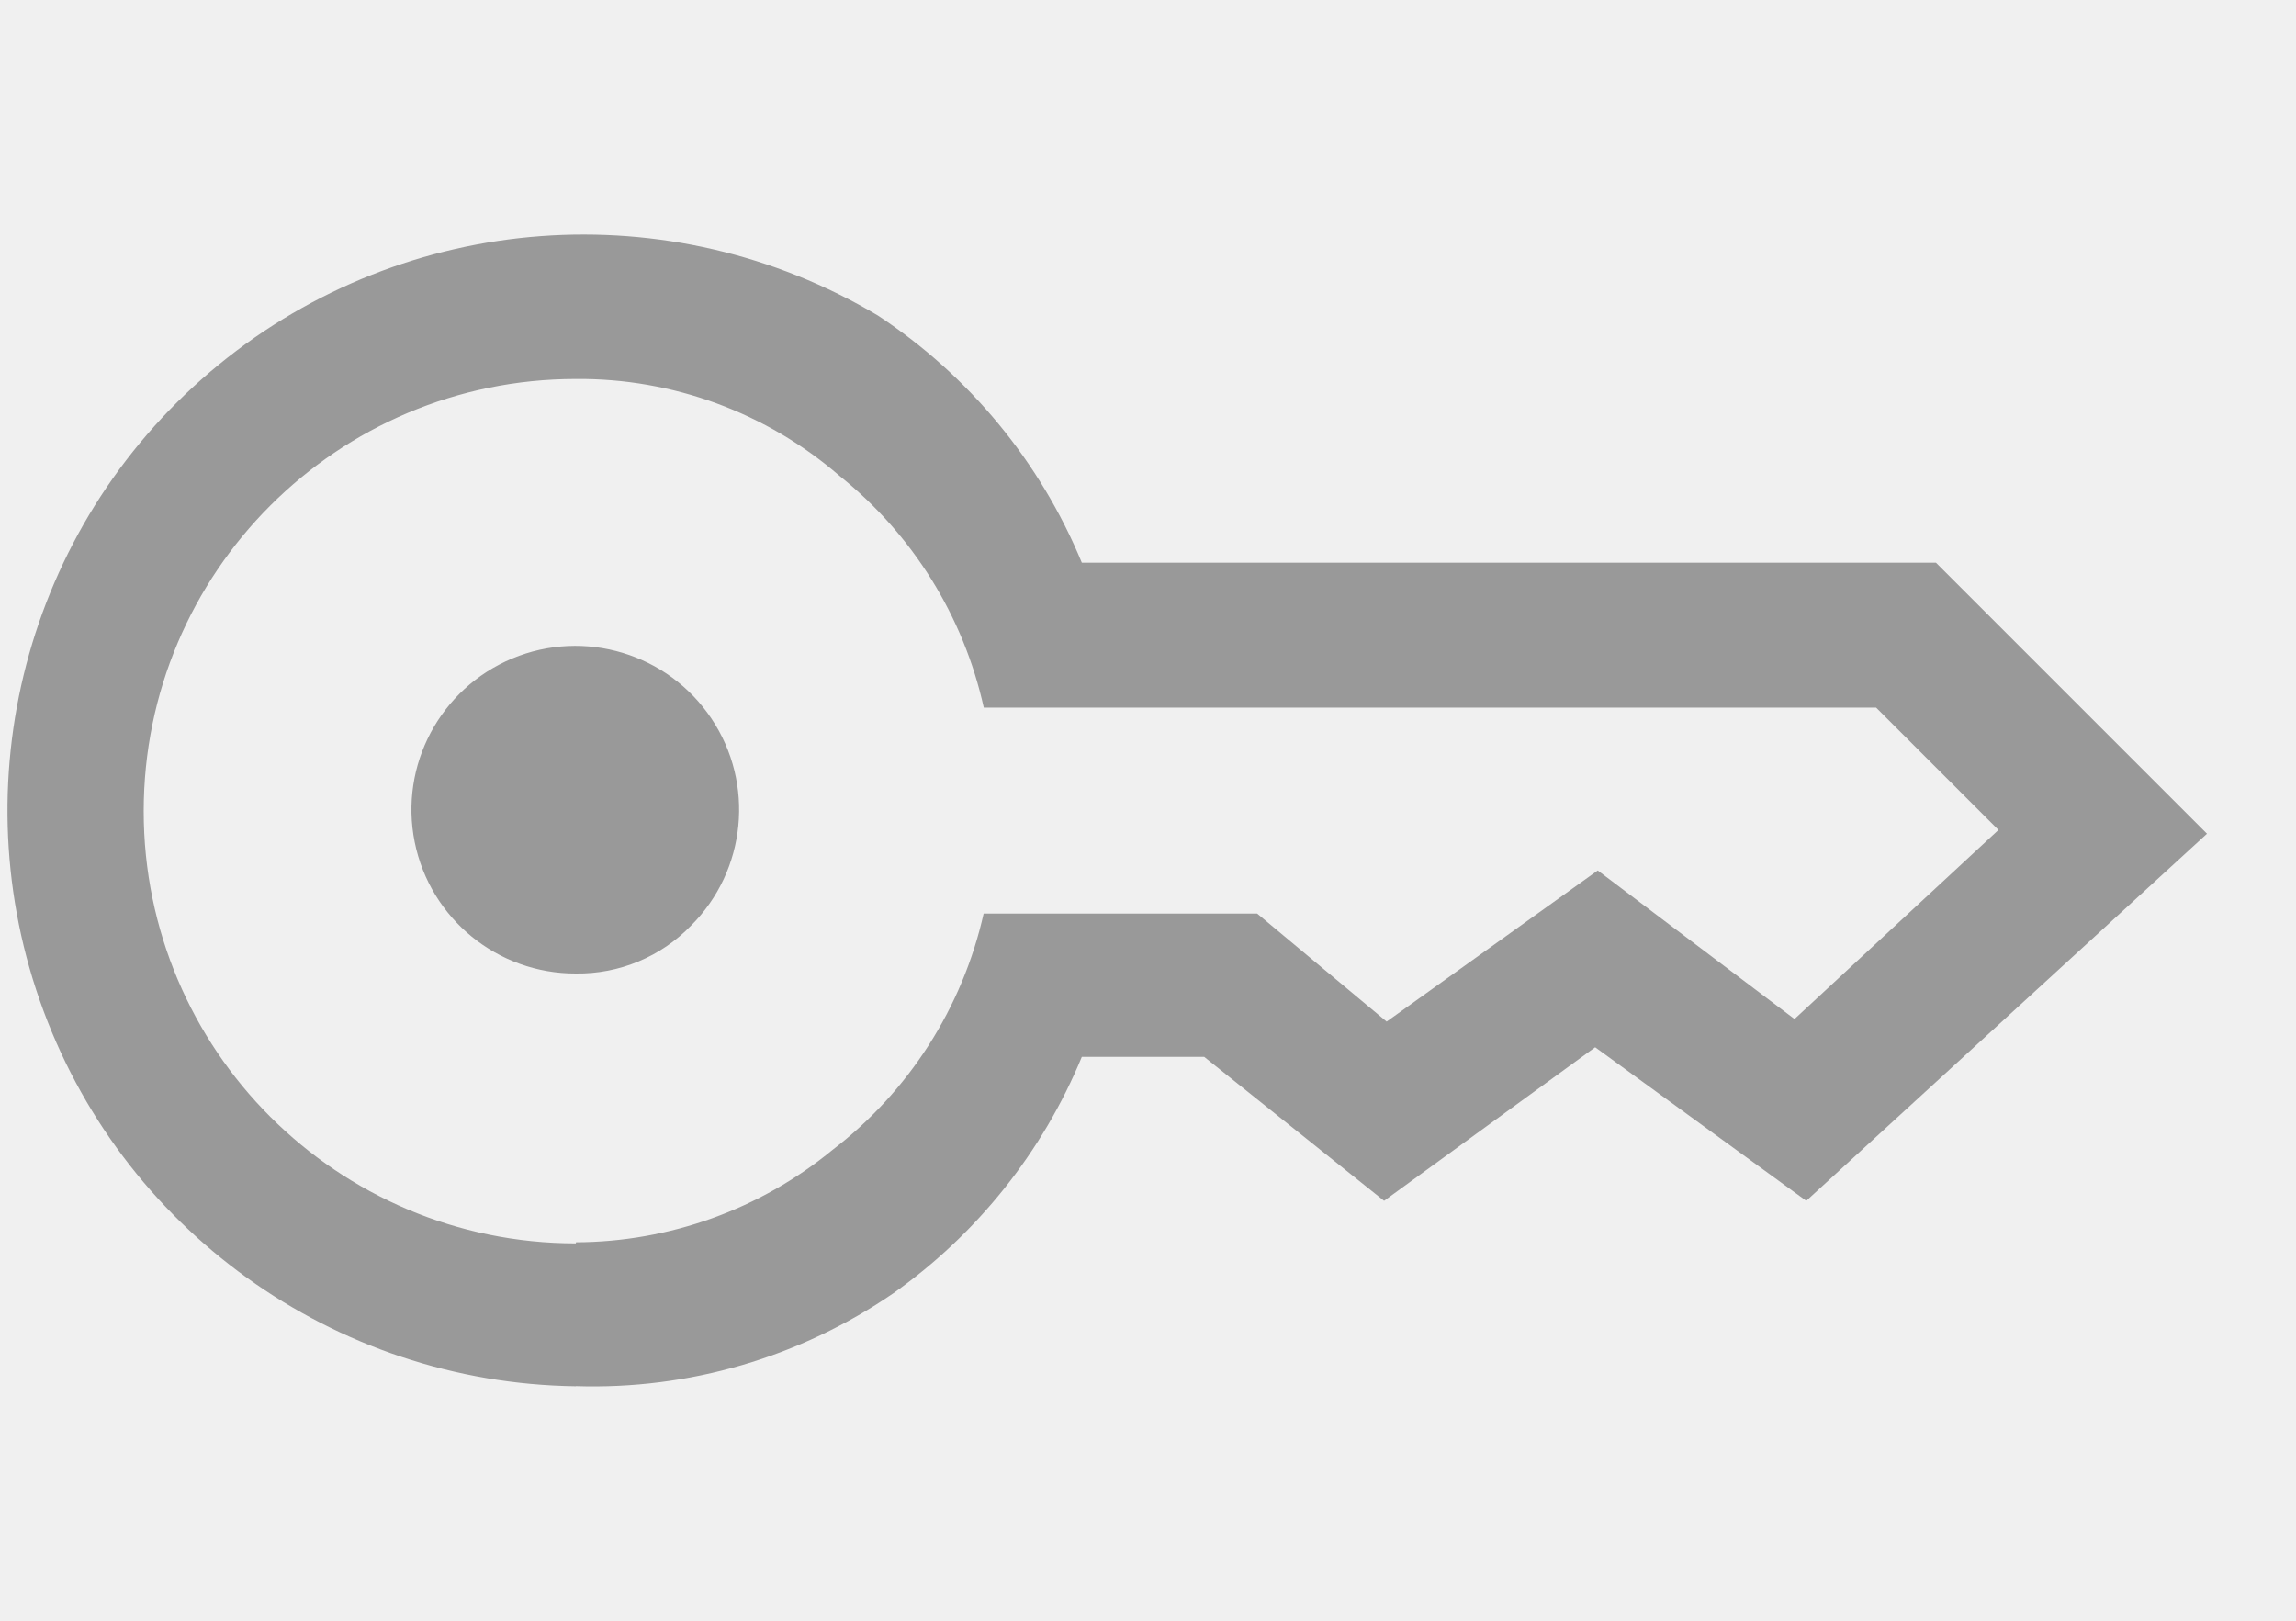
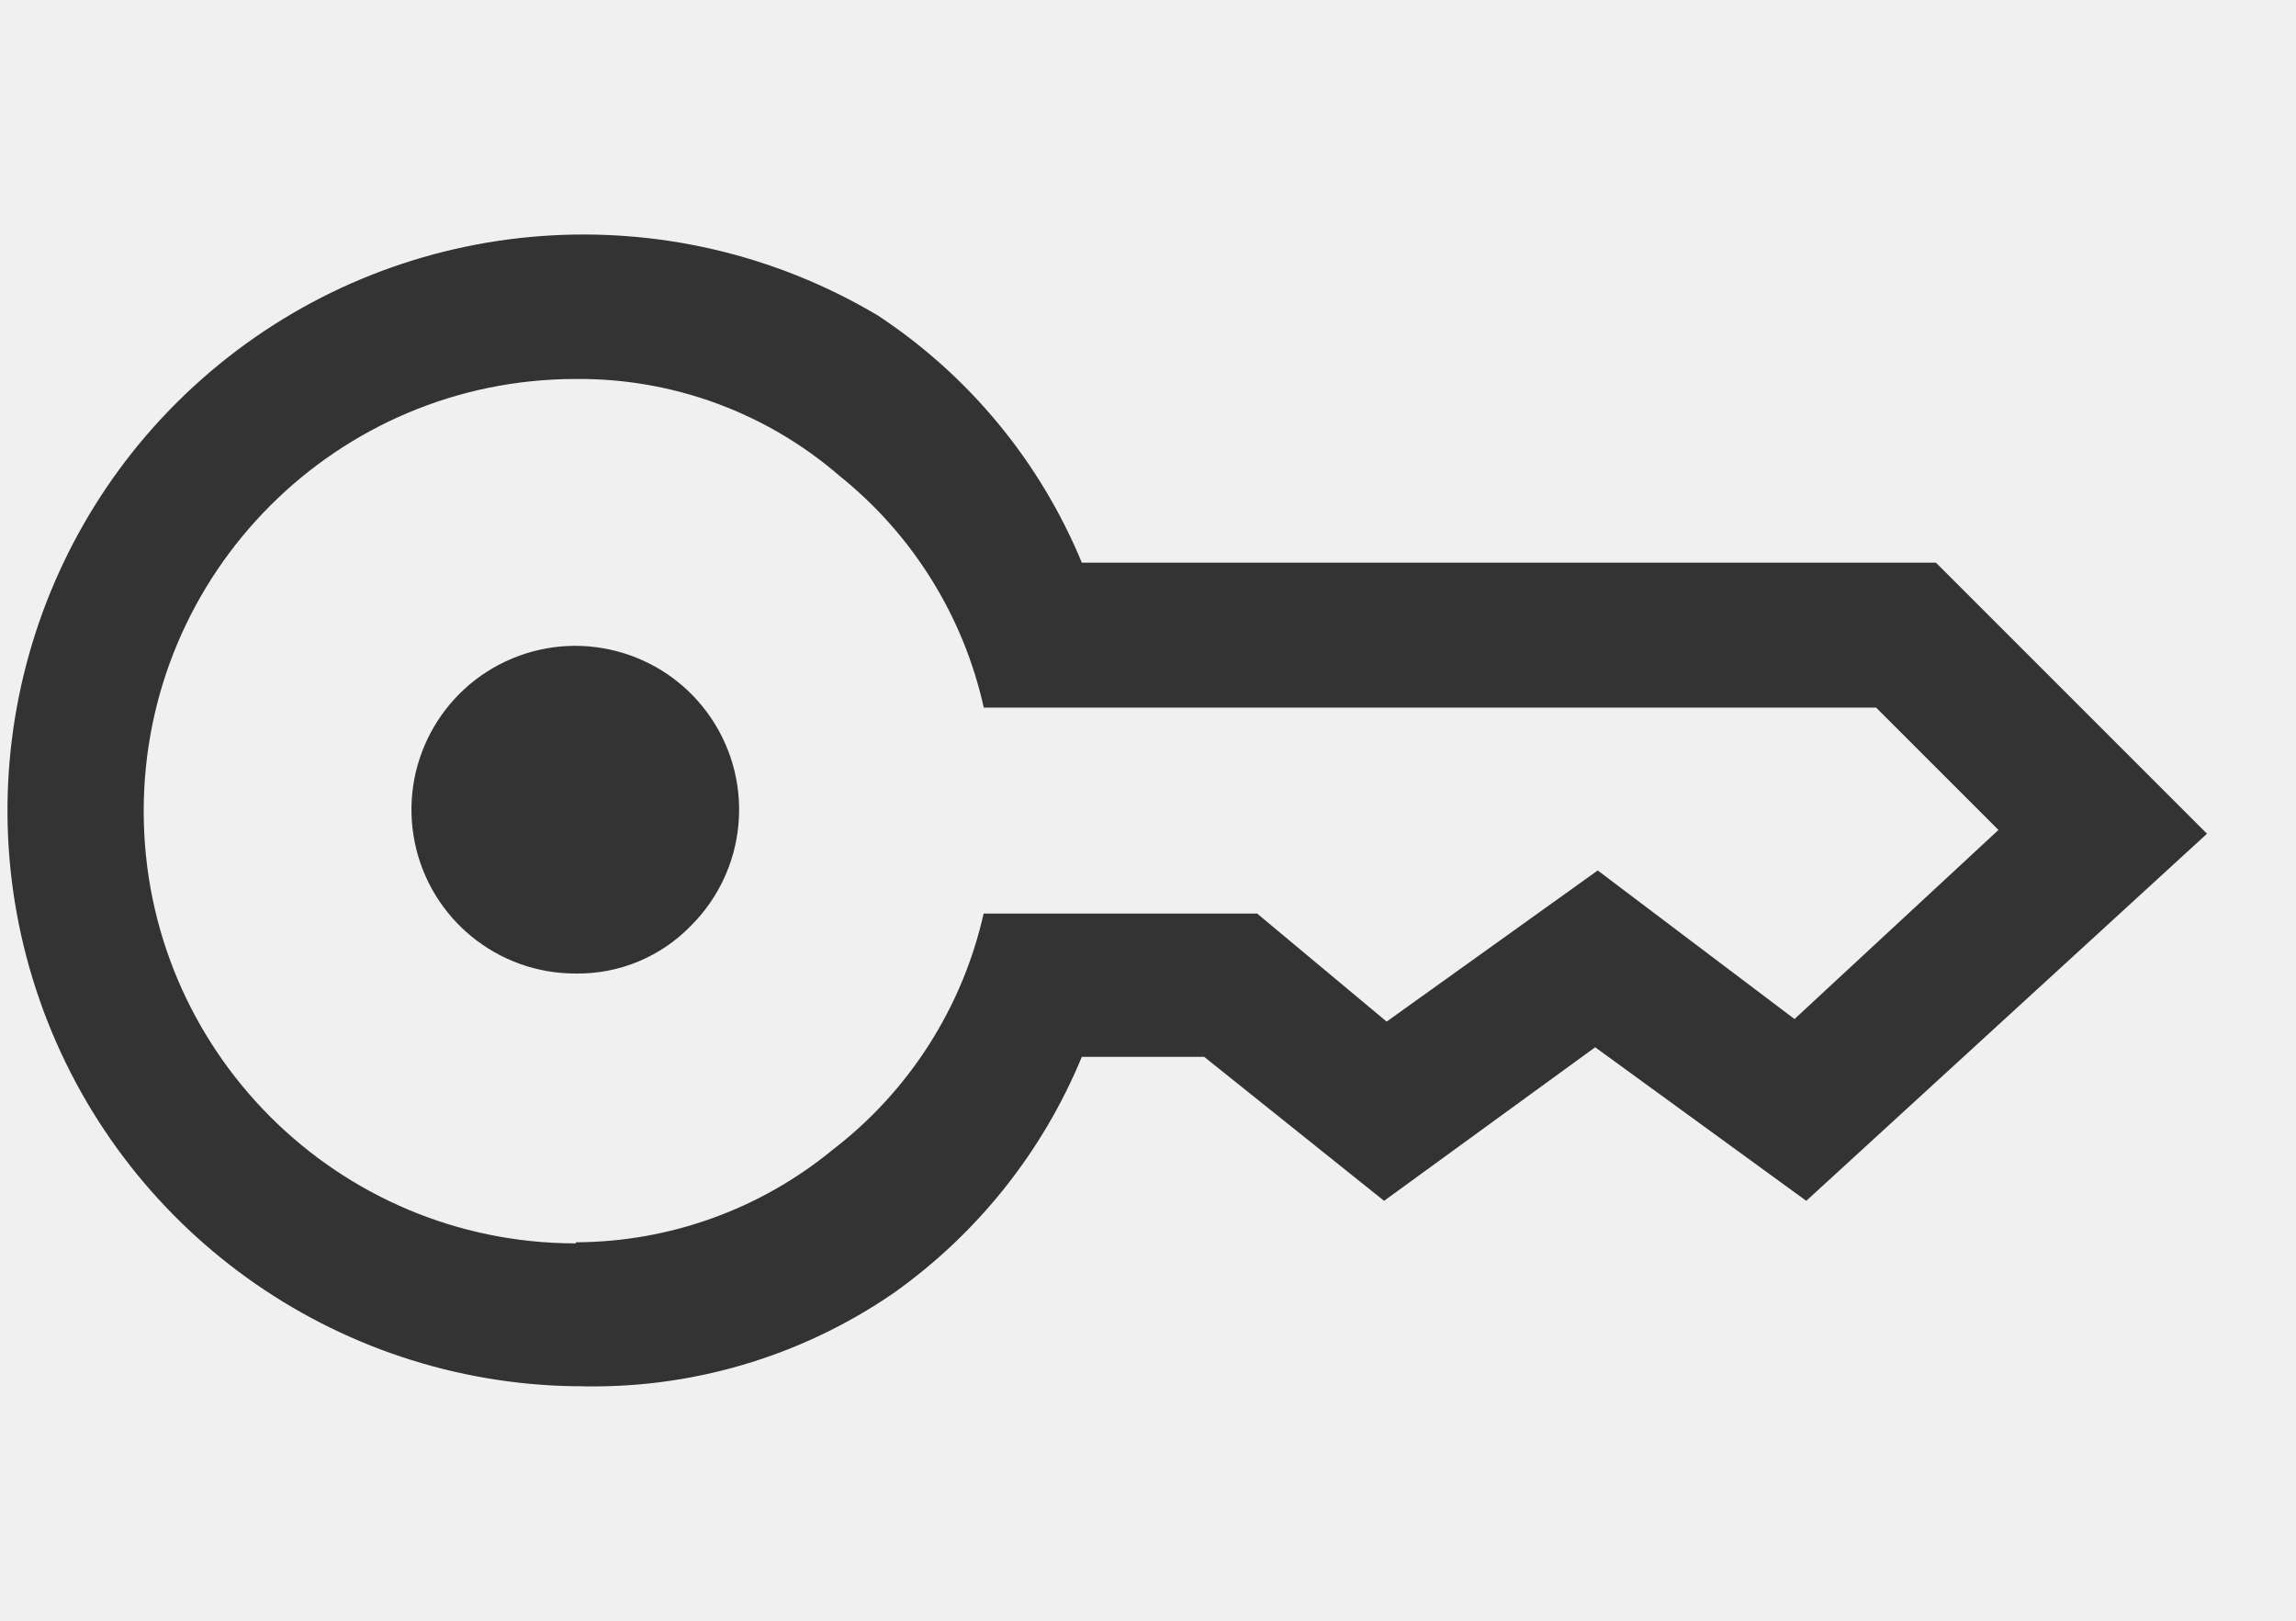
<svg xmlns="http://www.w3.org/2000/svg" width="17" height="12" viewBox="0 0 17 12">
  <defs>
-     <style>.a{fill:#fff;stroke:#707070;}.b{clip-path:url(#a);}.c{fill:#999;}</style>
+     <style>.a{fill:#fff;stroke:#707070;}.b{clip-path:url(#a);}.c{fill:#333;}</style>
    <clipPath id="a">
      <rect class="a" width="17" height="12" transform="translate(647 499)" />
    </clipPath>
  </defs>
  <g class="b" transform="translate(-647 -499)">
    <path class="c" d="M44.264,341.472a1.213,1.213,0,1,1,.853-.355A1.163,1.163,0,0,1,44.264,341.472Zm0,3.056A4.264,4.264,0,1,1,46.5,336.6a4.039,4.039,0,0,1,1.51,1.83h6.324l2.007,2.007-2.967,2.718-1.563-1.137-1.563,1.137-1.332-1.066h-.906a4.028,4.028,0,0,1-1.395,1.75A3.925,3.925,0,0,1,44.264,344.527Zm0-1.066a3.011,3.011,0,0,0,1.9-.684,3.048,3.048,0,0,0,1.119-1.75h2.025l.959.8,1.563-1.119,1.457,1.1,1.51-1.4-.906-.906H47.284a3.044,3.044,0,0,0-1.066-1.714,2.944,2.944,0,0,0-1.954-.719,3.2,3.2,0,1,0,0,6.4Z" transform="translate(607 164.736)" />
  </g>
</svg>
